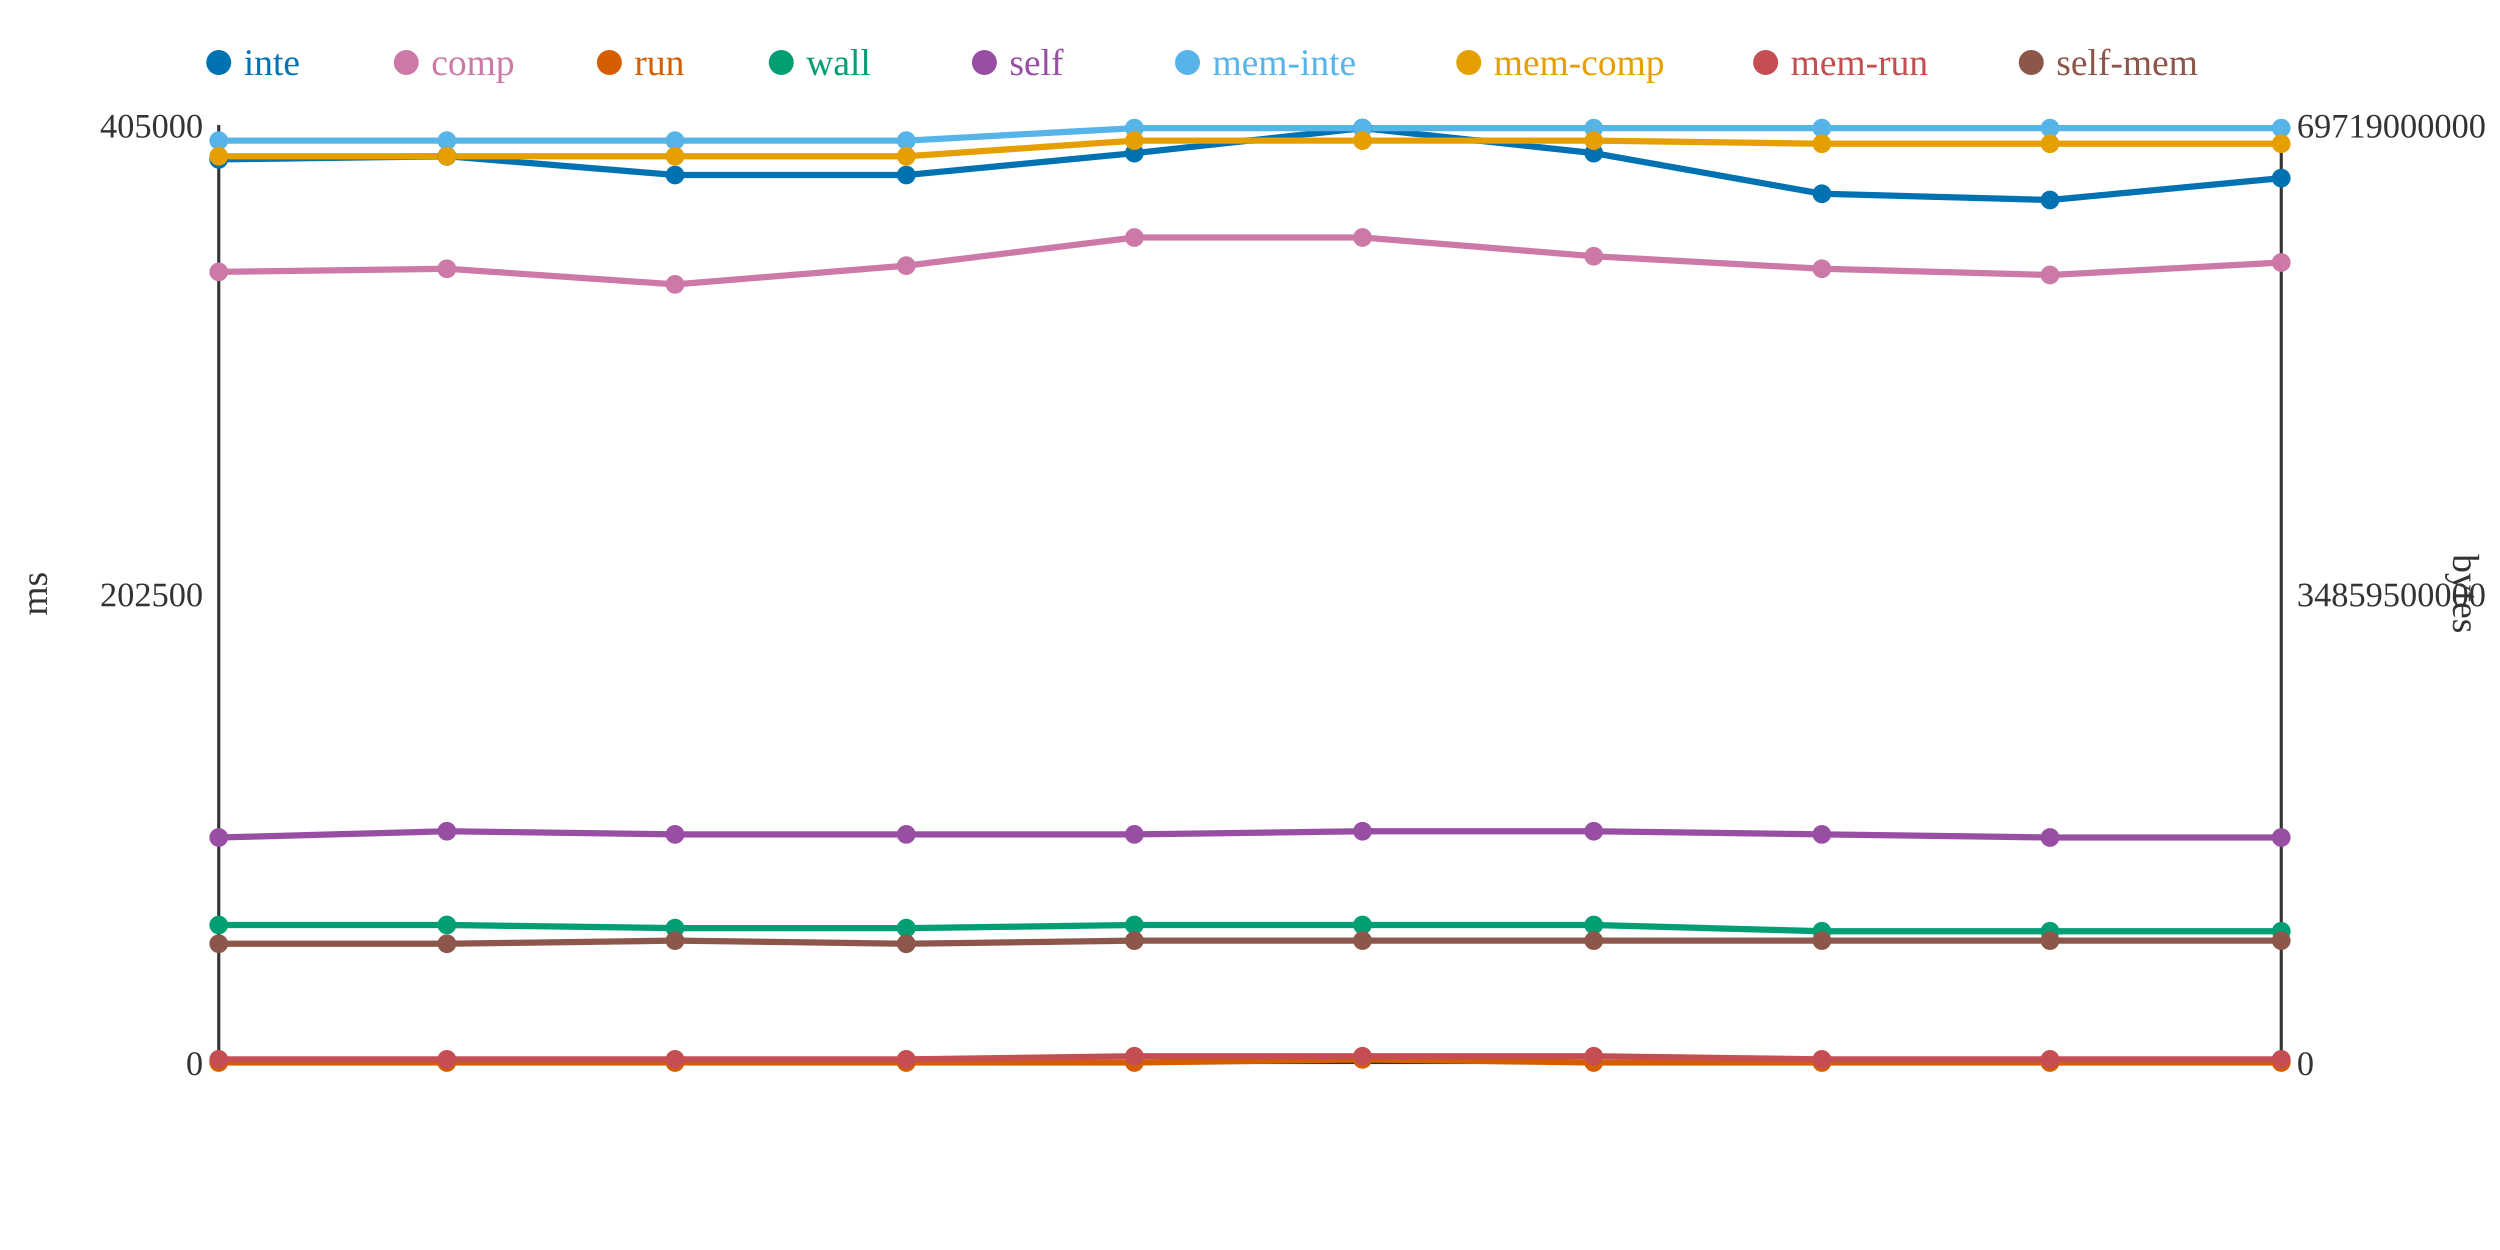
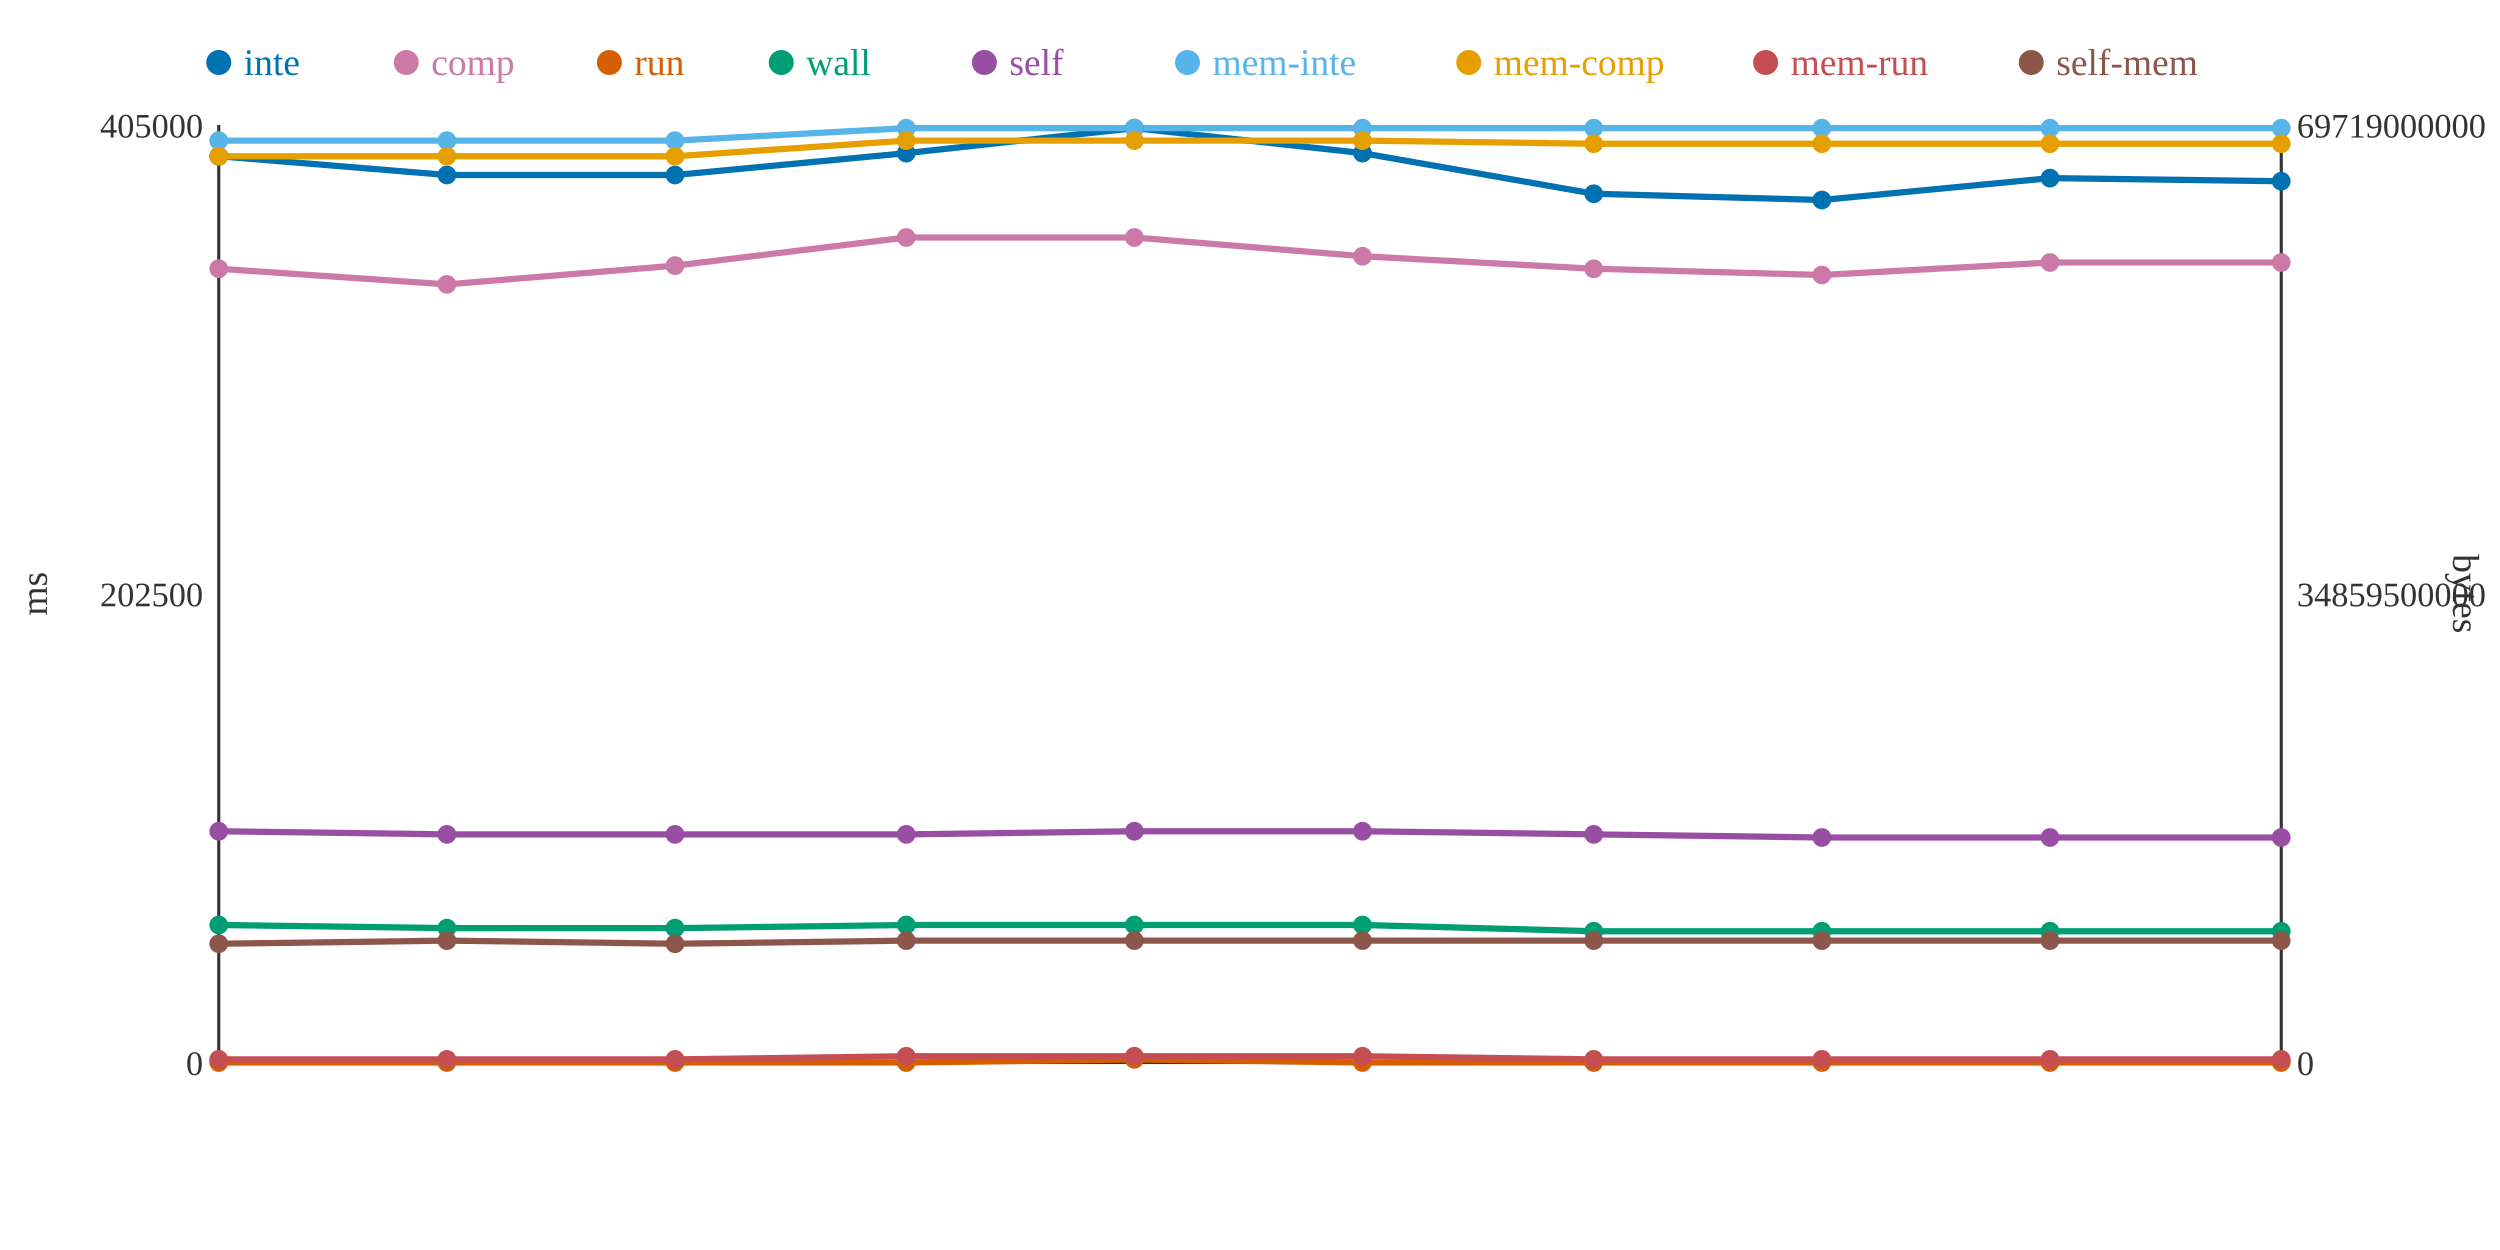
<svg xmlns="http://www.w3.org/2000/svg" width="800" height="400">
  <rect width="800" height="400" fill="white" />
  <line x1="70" y1="40" x2="70" y2="340" stroke="#333" stroke-width="1" />
  <line x1="70" y1="340" x2="730" y2="340" stroke="#333" stroke-width="1" />
  <line x1="730" y1="40" x2="730" y2="340" stroke="#333" stroke-width="1" />
  <text x="65" y="344" text-anchor="end" font-size="11" fill="#333">0</text>
  <text x="65" y="194" text-anchor="end" font-size="11" fill="#333">202500</text>
  <text x="65" y="44" text-anchor="end" font-size="11" fill="#333">405000</text>
  <text x="15" y="190" text-anchor="middle" font-size="12" fill="#333" transform="rotate(-90 15 190)">ms</text>
  <text x="735" y="344" text-anchor="start" font-size="11" fill="#333">0</text>
  <text x="735" y="194" text-anchor="start" font-size="11" fill="#333">34859500000</text>
  <text x="735" y="44" text-anchor="start" font-size="11" fill="#333">69719000000</text>
  <text x="785" y="190" text-anchor="middle" font-size="12" fill="#333" transform="rotate(90 785 190)">bytes</text>
-   <polyline points="70,51 143,50 216,56 290,56 363,49 436,41 510,49 583,62 656,64 730,57" fill="none" stroke="#0072B2" stroke-width="2" />
-   <polyline points="70,87 143,86 216,91 290,85 363,76 436,76 510,82 583,86 656,88 730,84" fill="none" stroke="#CC79A7" stroke-width="2" />
-   <polyline points="70,340 143,340 216,340 290,340 363,340 436,339 510,340 583,340 656,340 730,340" fill="none" stroke="#D55E00" stroke-width="2" />
-   <polyline points="70,296 143,296 216,297 290,297 363,296 436,296 510,296 583,298 656,298 730,298" fill="none" stroke="#009E73" stroke-width="2" />
-   <polyline points="70,268 143,266 216,267 290,267 363,267 436,266 510,266 583,267 656,268 730,268" fill="none" stroke="#984EA3" stroke-width="2" />
-   <polyline points="70,45 143,45 216,45 290,45 363,41 436,41 510,41 583,41 656,41 730,41" fill="none" stroke="#56B4E9" stroke-width="2" />
-   <polyline points="70,50 143,50 216,50 290,50 363,45 436,45 510,45 583,46 656,46 730,46" fill="none" stroke="#E69F00" stroke-width="2" />
-   <polyline points="70,339 143,339 216,339 290,339 363,338 436,338 510,338 583,339 656,339 730,339" fill="none" stroke="#C44E52" stroke-width="2" />
-   <polyline points="70,302 143,302 216,301 290,302 363,301 436,301 510,301 583,301 656,301 730,301" fill="none" stroke="#8C564B" stroke-width="2" />
-   <circle cx="70" cy="51" r="3" fill="#0072B2" />
-   <circle cx="70" cy="87" r="3" fill="#CC79A7" />
+   <polyline points="70,50 143,56 216,56 290,49 363,41 436,49 510,62 583,64 656,57 730,58" fill="none" stroke="#0072B2" stroke-width="2" />
+   <polyline points="70,86 143,91 216,85 290,76 363,76 436,82 510,86 583,88 656,84 730,84" fill="none" stroke="#CC79A7" stroke-width="2" />
+   <polyline points="70,340 143,340 216,340 290,340 363,339 436,340 510,340 583,340 656,340 730,340" fill="none" stroke="#D55E00" stroke-width="2" />
+   <polyline points="70,296 143,297 216,297 290,296 363,296 436,296 510,298 583,298 656,298 730,298" fill="none" stroke="#009E73" stroke-width="2" />
+   <polyline points="70,266 143,267 216,267 290,267 363,266 436,266 510,267 583,268 656,268 730,268" fill="none" stroke="#984EA3" stroke-width="2" />
+   <polyline points="70,45 143,45 216,45 290,41 363,41 436,41 510,41 583,41 656,41 730,41" fill="none" stroke="#56B4E9" stroke-width="2" />
+   <polyline points="70,50 143,50 216,50 290,45 363,45 436,45 510,46 583,46 656,46 730,46" fill="none" stroke="#E69F00" stroke-width="2" />
+   <polyline points="70,339 143,339 216,339 290,338 363,338 436,338 510,339 583,339 656,339 730,339" fill="none" stroke="#C44E52" stroke-width="2" />
+   <polyline points="70,302 143,301 216,302 290,301 363,301 436,301 510,301 583,301 656,301 730,301" fill="none" stroke="#8C564B" stroke-width="2" />
+   <circle cx="70" cy="50" r="3" fill="#0072B2" />
+   <circle cx="70" cy="86" r="3" fill="#CC79A7" />
  <circle cx="70" cy="340" r="3" fill="#D55E00" />
  <circle cx="70" cy="296" r="3" fill="#009E73" />
-   <circle cx="70" cy="268" r="3" fill="#984EA3" />
+   <circle cx="70" cy="266" r="3" fill="#984EA3" />
  <circle cx="70" cy="45" r="3" fill="#56B4E9" />
  <circle cx="70" cy="50" r="3" fill="#E69F00" />
  <circle cx="70" cy="339" r="3" fill="#C44E52" />
  <circle cx="70" cy="302" r="3" fill="#8C564B" />
-   <circle cx="143" cy="50" r="3" fill="#0072B2" />
-   <circle cx="143" cy="86" r="3" fill="#CC79A7" />
+   <circle cx="143" cy="56" r="3" fill="#0072B2" />
+   <circle cx="143" cy="91" r="3" fill="#CC79A7" />
  <circle cx="143" cy="340" r="3" fill="#D55E00" />
-   <circle cx="143" cy="296" r="3" fill="#009E73" />
-   <circle cx="143" cy="266" r="3" fill="#984EA3" />
+   <circle cx="143" cy="297" r="3" fill="#009E73" />
+   <circle cx="143" cy="267" r="3" fill="#984EA3" />
  <circle cx="143" cy="45" r="3" fill="#56B4E9" />
  <circle cx="143" cy="50" r="3" fill="#E69F00" />
  <circle cx="143" cy="339" r="3" fill="#C44E52" />
-   <circle cx="143" cy="302" r="3" fill="#8C564B" />
+   <circle cx="143" cy="301" r="3" fill="#8C564B" />
  <circle cx="216" cy="56" r="3" fill="#0072B2" />
-   <circle cx="216" cy="91" r="3" fill="#CC79A7" />
+   <circle cx="216" cy="85" r="3" fill="#CC79A7" />
  <circle cx="216" cy="340" r="3" fill="#D55E00" />
  <circle cx="216" cy="297" r="3" fill="#009E73" />
  <circle cx="216" cy="267" r="3" fill="#984EA3" />
  <circle cx="216" cy="45" r="3" fill="#56B4E9" />
  <circle cx="216" cy="50" r="3" fill="#E69F00" />
  <circle cx="216" cy="339" r="3" fill="#C44E52" />
-   <circle cx="216" cy="301" r="3" fill="#8C564B" />
-   <circle cx="290" cy="56" r="3" fill="#0072B2" />
-   <circle cx="290" cy="85" r="3" fill="#CC79A7" />
+   <circle cx="216" cy="302" r="3" fill="#8C564B" />
+   <circle cx="290" cy="49" r="3" fill="#0072B2" />
+   <circle cx="290" cy="76" r="3" fill="#CC79A7" />
  <circle cx="290" cy="340" r="3" fill="#D55E00" />
-   <circle cx="290" cy="297" r="3" fill="#009E73" />
+   <circle cx="290" cy="296" r="3" fill="#009E73" />
  <circle cx="290" cy="267" r="3" fill="#984EA3" />
-   <circle cx="290" cy="45" r="3" fill="#56B4E9" />
-   <circle cx="290" cy="50" r="3" fill="#E69F00" />
-   <circle cx="290" cy="339" r="3" fill="#C44E52" />
-   <circle cx="290" cy="302" r="3" fill="#8C564B" />
-   <circle cx="363" cy="49" r="3" fill="#0072B2" />
+   <circle cx="290" cy="41" r="3" fill="#56B4E9" />
+   <circle cx="290" cy="45" r="3" fill="#E69F00" />
+   <circle cx="290" cy="338" r="3" fill="#C44E52" />
+   <circle cx="290" cy="301" r="3" fill="#8C564B" />
+   <circle cx="363" cy="41" r="3" fill="#0072B2" />
  <circle cx="363" cy="76" r="3" fill="#CC79A7" />
-   <circle cx="363" cy="340" r="3" fill="#D55E00" />
+   <circle cx="363" cy="339" r="3" fill="#D55E00" />
  <circle cx="363" cy="296" r="3" fill="#009E73" />
-   <circle cx="363" cy="267" r="3" fill="#984EA3" />
+   <circle cx="363" cy="266" r="3" fill="#984EA3" />
  <circle cx="363" cy="41" r="3" fill="#56B4E9" />
  <circle cx="363" cy="45" r="3" fill="#E69F00" />
  <circle cx="363" cy="338" r="3" fill="#C44E52" />
  <circle cx="363" cy="301" r="3" fill="#8C564B" />
-   <circle cx="436" cy="41" r="3" fill="#0072B2" />
-   <circle cx="436" cy="76" r="3" fill="#CC79A7" />
-   <circle cx="436" cy="339" r="3" fill="#D55E00" />
+   <circle cx="436" cy="49" r="3" fill="#0072B2" />
+   <circle cx="436" cy="82" r="3" fill="#CC79A7" />
+   <circle cx="436" cy="340" r="3" fill="#D55E00" />
  <circle cx="436" cy="296" r="3" fill="#009E73" />
  <circle cx="436" cy="266" r="3" fill="#984EA3" />
  <circle cx="436" cy="41" r="3" fill="#56B4E9" />
  <circle cx="436" cy="45" r="3" fill="#E69F00" />
  <circle cx="436" cy="338" r="3" fill="#C44E52" />
  <circle cx="436" cy="301" r="3" fill="#8C564B" />
-   <circle cx="510" cy="49" r="3" fill="#0072B2" />
-   <circle cx="510" cy="82" r="3" fill="#CC79A7" />
+   <circle cx="510" cy="62" r="3" fill="#0072B2" />
+   <circle cx="510" cy="86" r="3" fill="#CC79A7" />
  <circle cx="510" cy="340" r="3" fill="#D55E00" />
-   <circle cx="510" cy="296" r="3" fill="#009E73" />
-   <circle cx="510" cy="266" r="3" fill="#984EA3" />
+   <circle cx="510" cy="298" r="3" fill="#009E73" />
+   <circle cx="510" cy="267" r="3" fill="#984EA3" />
  <circle cx="510" cy="41" r="3" fill="#56B4E9" />
-   <circle cx="510" cy="45" r="3" fill="#E69F00" />
-   <circle cx="510" cy="338" r="3" fill="#C44E52" />
+   <circle cx="510" cy="46" r="3" fill="#E69F00" />
+   <circle cx="510" cy="339" r="3" fill="#C44E52" />
  <circle cx="510" cy="301" r="3" fill="#8C564B" />
-   <circle cx="583" cy="62" r="3" fill="#0072B2" />
-   <circle cx="583" cy="86" r="3" fill="#CC79A7" />
+   <circle cx="583" cy="64" r="3" fill="#0072B2" />
+   <circle cx="583" cy="88" r="3" fill="#CC79A7" />
  <circle cx="583" cy="340" r="3" fill="#D55E00" />
  <circle cx="583" cy="298" r="3" fill="#009E73" />
-   <circle cx="583" cy="267" r="3" fill="#984EA3" />
+   <circle cx="583" cy="268" r="3" fill="#984EA3" />
  <circle cx="583" cy="41" r="3" fill="#56B4E9" />
  <circle cx="583" cy="46" r="3" fill="#E69F00" />
  <circle cx="583" cy="339" r="3" fill="#C44E52" />
  <circle cx="583" cy="301" r="3" fill="#8C564B" />
-   <circle cx="656" cy="64" r="3" fill="#0072B2" />
-   <circle cx="656" cy="88" r="3" fill="#CC79A7" />
+   <circle cx="656" cy="57" r="3" fill="#0072B2" />
+   <circle cx="656" cy="84" r="3" fill="#CC79A7" />
  <circle cx="656" cy="340" r="3" fill="#D55E00" />
  <circle cx="656" cy="298" r="3" fill="#009E73" />
  <circle cx="656" cy="268" r="3" fill="#984EA3" />
  <circle cx="656" cy="41" r="3" fill="#56B4E9" />
  <circle cx="656" cy="46" r="3" fill="#E69F00" />
  <circle cx="656" cy="339" r="3" fill="#C44E52" />
  <circle cx="656" cy="301" r="3" fill="#8C564B" />
-   <circle cx="730" cy="57" r="3" fill="#0072B2" />
+   <circle cx="730" cy="58" r="3" fill="#0072B2" />
  <circle cx="730" cy="84" r="3" fill="#CC79A7" />
  <circle cx="730" cy="340" r="3" fill="#D55E00" />
  <circle cx="730" cy="298" r="3" fill="#009E73" />
  <circle cx="730" cy="268" r="3" fill="#984EA3" />
  <circle cx="730" cy="41" r="3" fill="#56B4E9" />
  <circle cx="730" cy="46" r="3" fill="#E69F00" />
  <circle cx="730" cy="339" r="3" fill="#C44E52" />
  <circle cx="730" cy="301" r="3" fill="#8C564B" />
  <circle cx="70" cy="20" r="4" fill="#0072B2" />
  <text x="78" y="24" text-anchor="start" font-size="12" fill="#0072B2">inte</text>
  <circle cx="130" cy="20" r="4" fill="#CC79A7" />
  <text x="138" y="24" text-anchor="start" font-size="12" fill="#CC79A7">comp</text>
  <circle cx="195" cy="20" r="4" fill="#D55E00" />
  <text x="203" y="24" text-anchor="start" font-size="12" fill="#D55E00">run</text>
  <circle cx="250" cy="20" r="4" fill="#009E73" />
  <text x="258" y="24" text-anchor="start" font-size="12" fill="#009E73">wall</text>
  <circle cx="315" cy="20" r="4" fill="#984EA3" />
  <text x="323" y="24" text-anchor="start" font-size="12" fill="#984EA3">self</text>
  <circle cx="380" cy="20" r="4" fill="#56B4E9" />
  <text x="388" y="24" text-anchor="start" font-size="12" fill="#56B4E9">mem-inte</text>
  <circle cx="470" cy="20" r="4" fill="#E69F00" />
  <text x="478" y="24" text-anchor="start" font-size="12" fill="#E69F00">mem-comp</text>
  <circle cx="565" cy="20" r="4" fill="#C44E52" />
  <text x="573" y="24" text-anchor="start" font-size="12" fill="#C44E52">mem-run</text>
  <circle cx="650" cy="20" r="4" fill="#8C564B" />
  <text x="658" y="24" text-anchor="start" font-size="12" fill="#8C564B">self-mem</text>
</svg>
